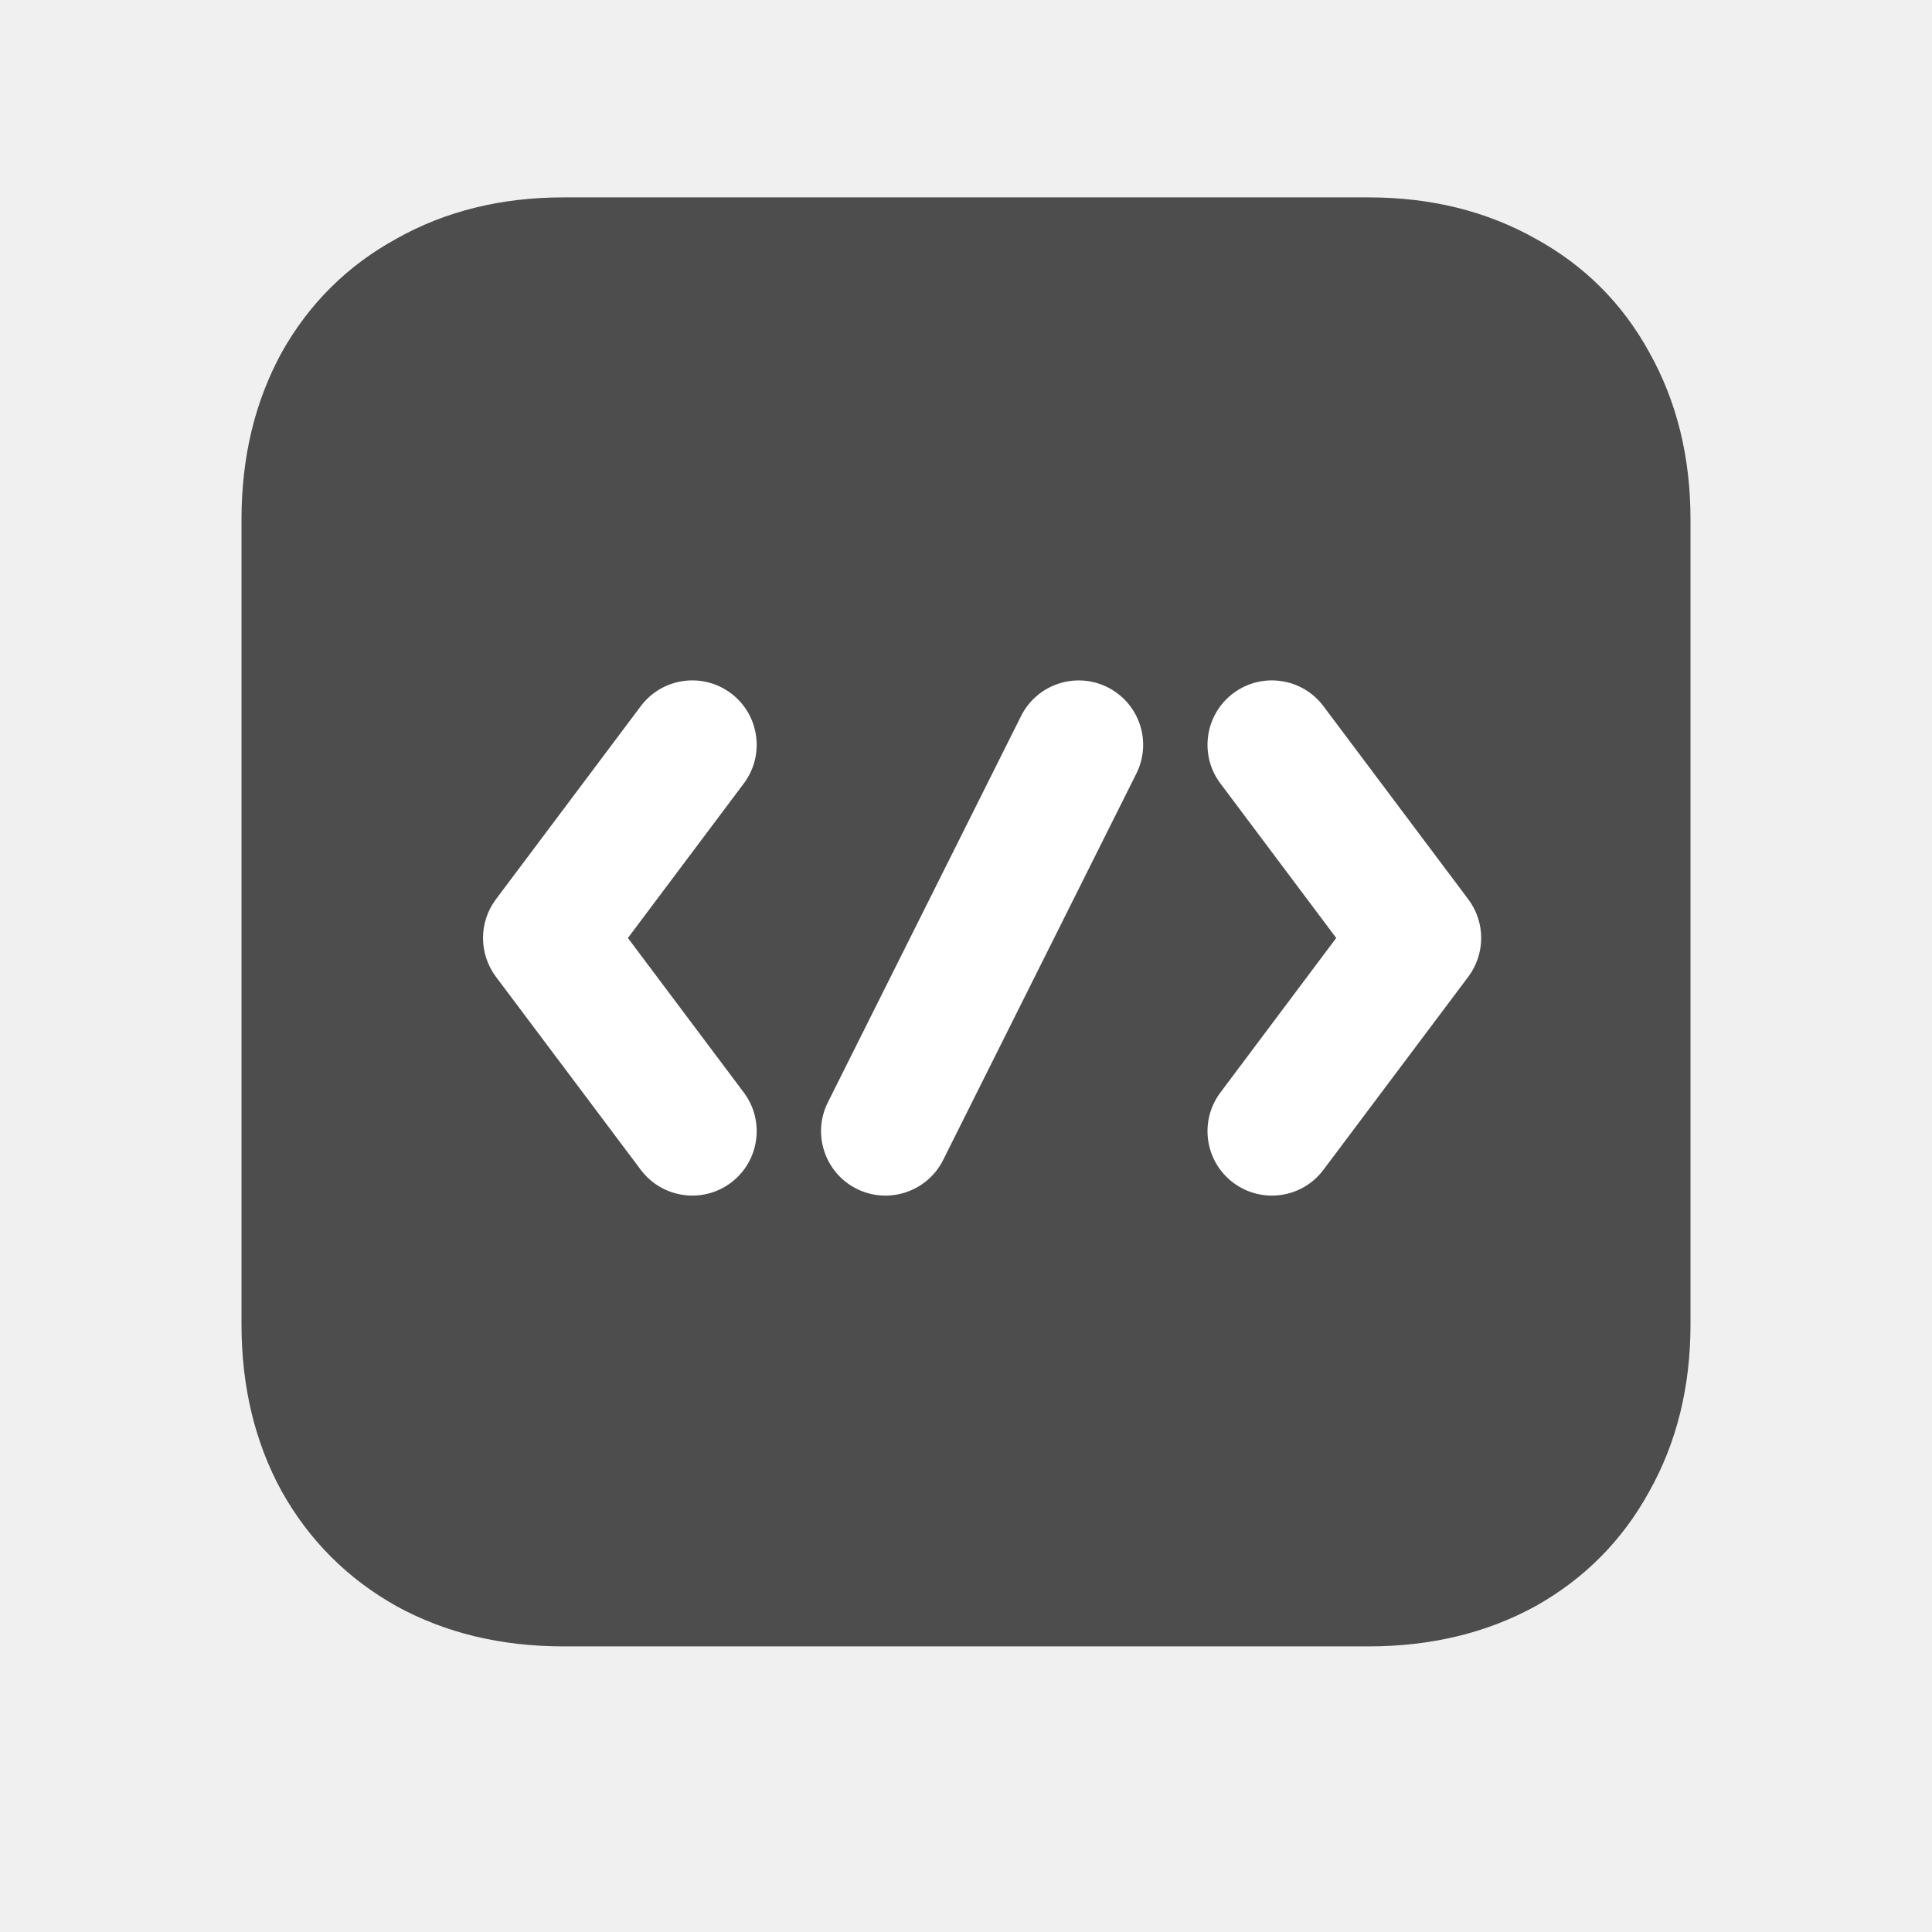
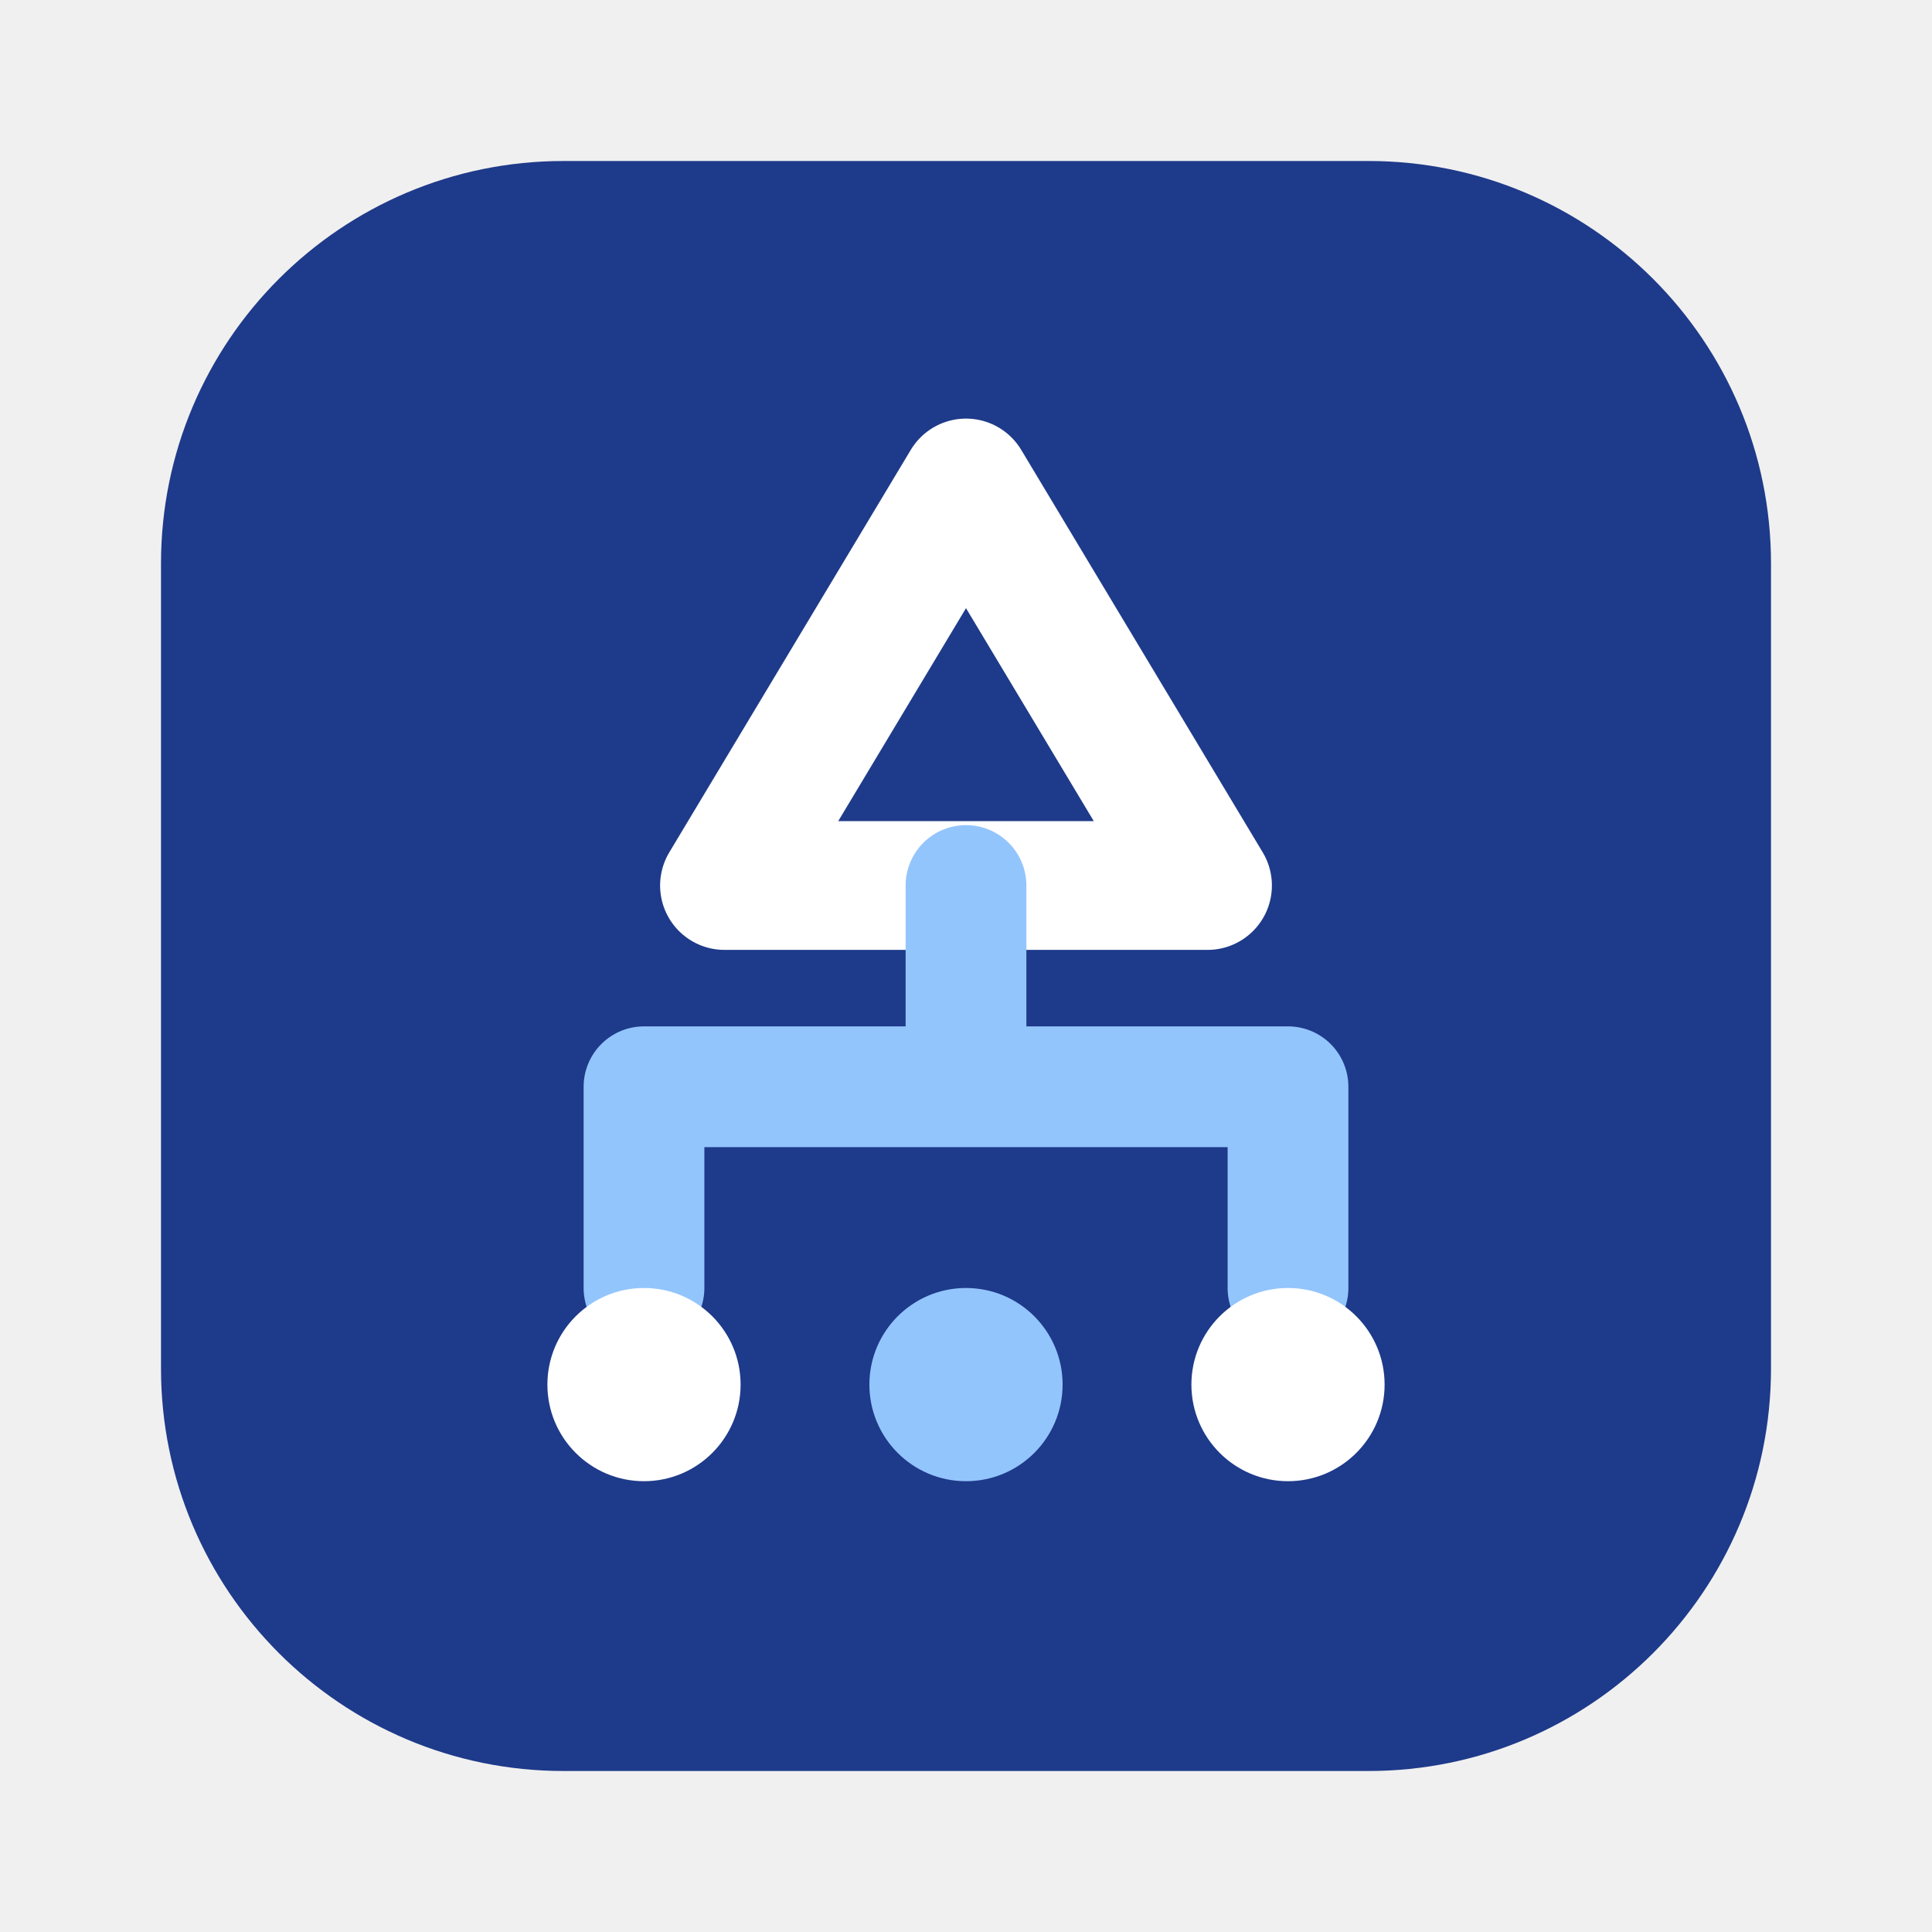
<svg xmlns="http://www.w3.org/2000/svg" width="24" height="24" viewBox="0 0 24 24" fill="none">
-   <path d="M7 20.452C6.225 20.452 5.533 20.286 4.925 19.952C4.317 19.611 3.842 19.136 3.5 18.527C3.167 17.919 3 17.227 3 16.452V6.452C3 5.677 3.167 4.986 3.5 4.377C3.842 3.769 4.317 3.298 4.925 2.965C5.533 2.623 6.225 2.452 7 2.452H17C17.775 2.452 18.467 2.623 19.075 2.965C19.683 3.298 20.154 3.769 20.488 4.377C20.829 4.986 21 5.677 21 6.452V16.452C21 17.227 20.829 17.919 20.488 18.527C20.154 19.136 19.683 19.611 19.075 19.952C18.467 20.286 17.775 20.452 17 20.452H7Z" fill="#4D4D4D" />
-   <path fill-rule="evenodd" clip-rule="evenodd" d="M7.96 8.772C8.225 8.419 8.726 8.347 9.08 8.612C9.433 8.877 9.505 9.379 9.24 9.732L7.8 11.652L9.24 13.572C9.505 13.926 9.433 14.427 9.08 14.692C8.727 14.957 8.225 14.885 7.96 14.532L6.16 12.133C5.947 11.848 5.947 11.456 6.16 11.172L7.96 8.772Z" fill="white" />
-   <path fill-rule="evenodd" clip-rule="evenodd" d="M12.684 8.895C12.882 8.499 13.363 8.34 13.758 8.537C14.153 8.735 14.314 9.215 14.116 9.61L11.716 14.41C11.518 14.805 11.037 14.965 10.642 14.768C10.247 14.57 10.086 14.089 10.284 13.694L12.684 8.895Z" fill="white" />
-   <path fill-rule="evenodd" clip-rule="evenodd" d="M15.32 8.612C15.674 8.347 16.175 8.419 16.44 8.772L18.24 11.172C18.453 11.456 18.453 11.848 18.24 12.133L16.44 14.532C16.175 14.886 15.674 14.957 15.32 14.692C14.967 14.427 14.895 13.926 15.16 13.572L16.599 11.652L15.16 9.732C14.895 9.379 14.967 8.877 15.32 8.612Z" fill="white" />
+   <rect x="2" y="2" width="20" height="20" rx="5" fill="#1E3A8A" />
+   <path d="M12 6L15 11H9L12 6Z" stroke="#FFFFFF" stroke-width="1.6" stroke-linejoin="round" />
+   <path d="M12 11V13.5M12 13.5H8V16M12 13.5H16V16" stroke="#93C5FD" stroke-width="1.5" stroke-linecap="round" stroke-linejoin="round" />
+   <circle cx="8" cy="17.2" r="1.2" fill="#FFFFFF" />
+   <circle cx="12" cy="17.2" r="1.2" fill="#93C5FD" />
+   <circle cx="16" cy="17.2" r="1.2" fill="#FFFFFF" />
</svg>
